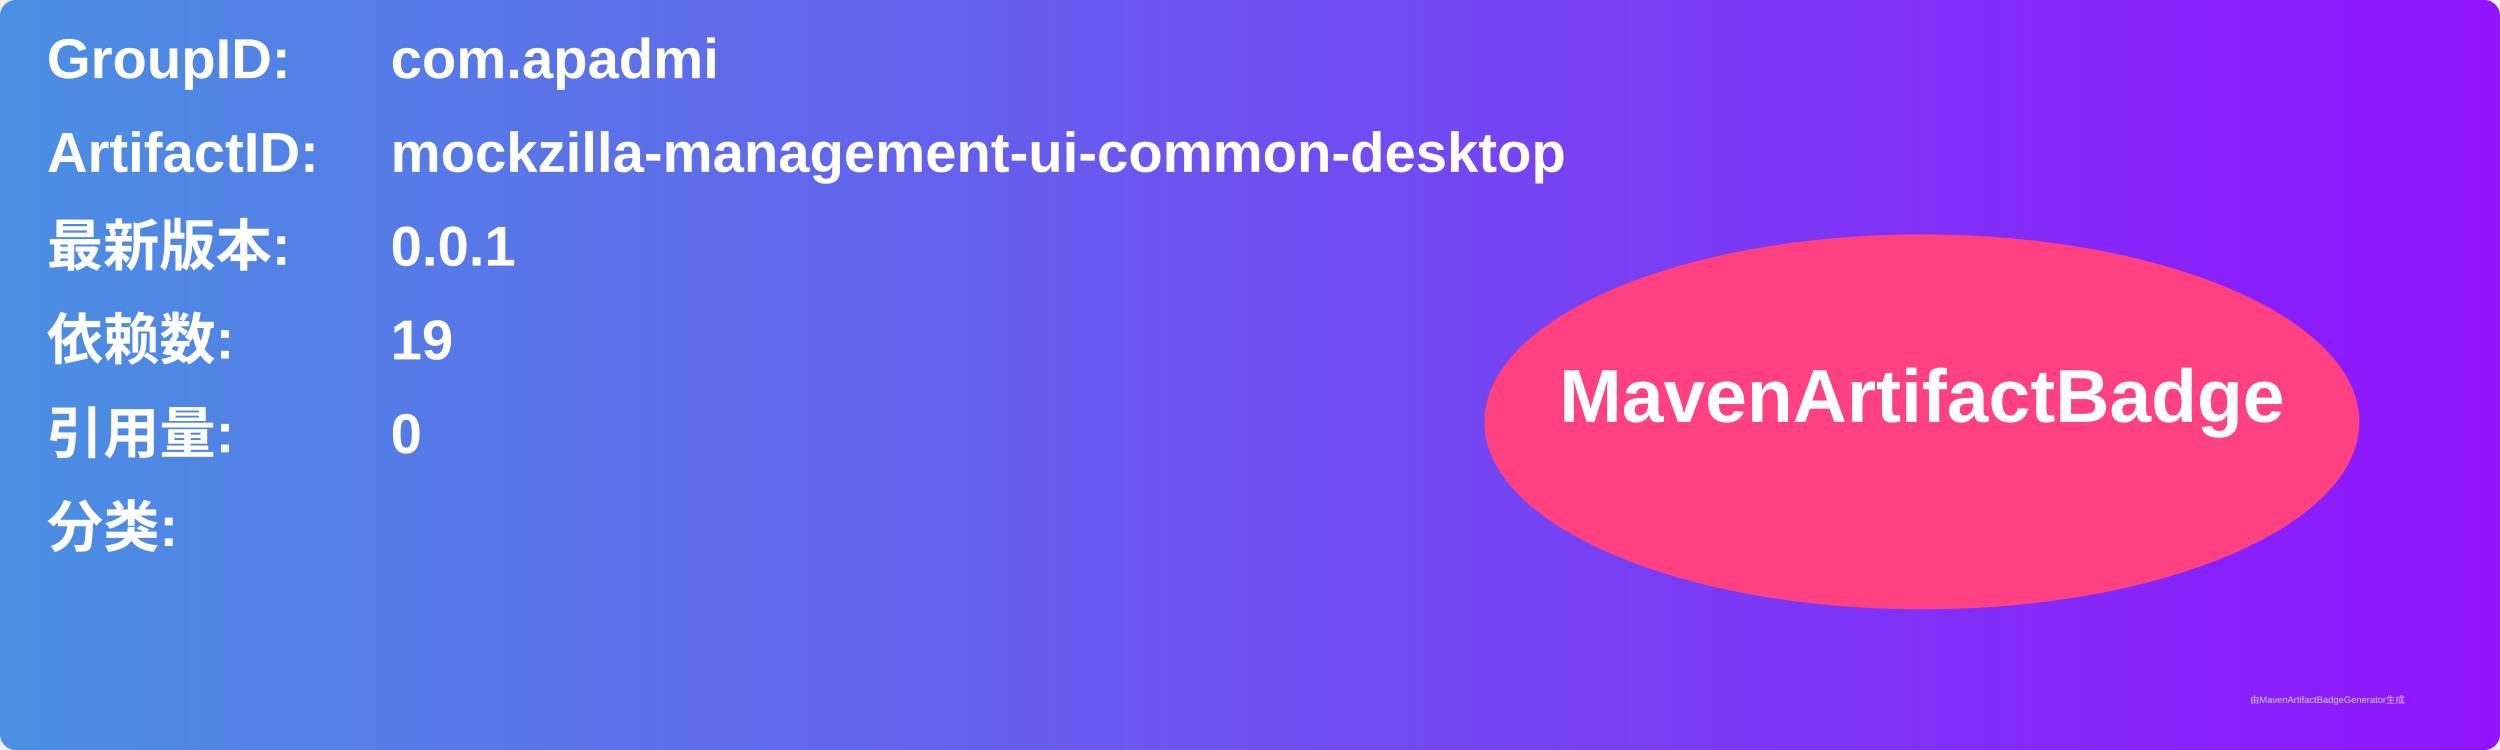
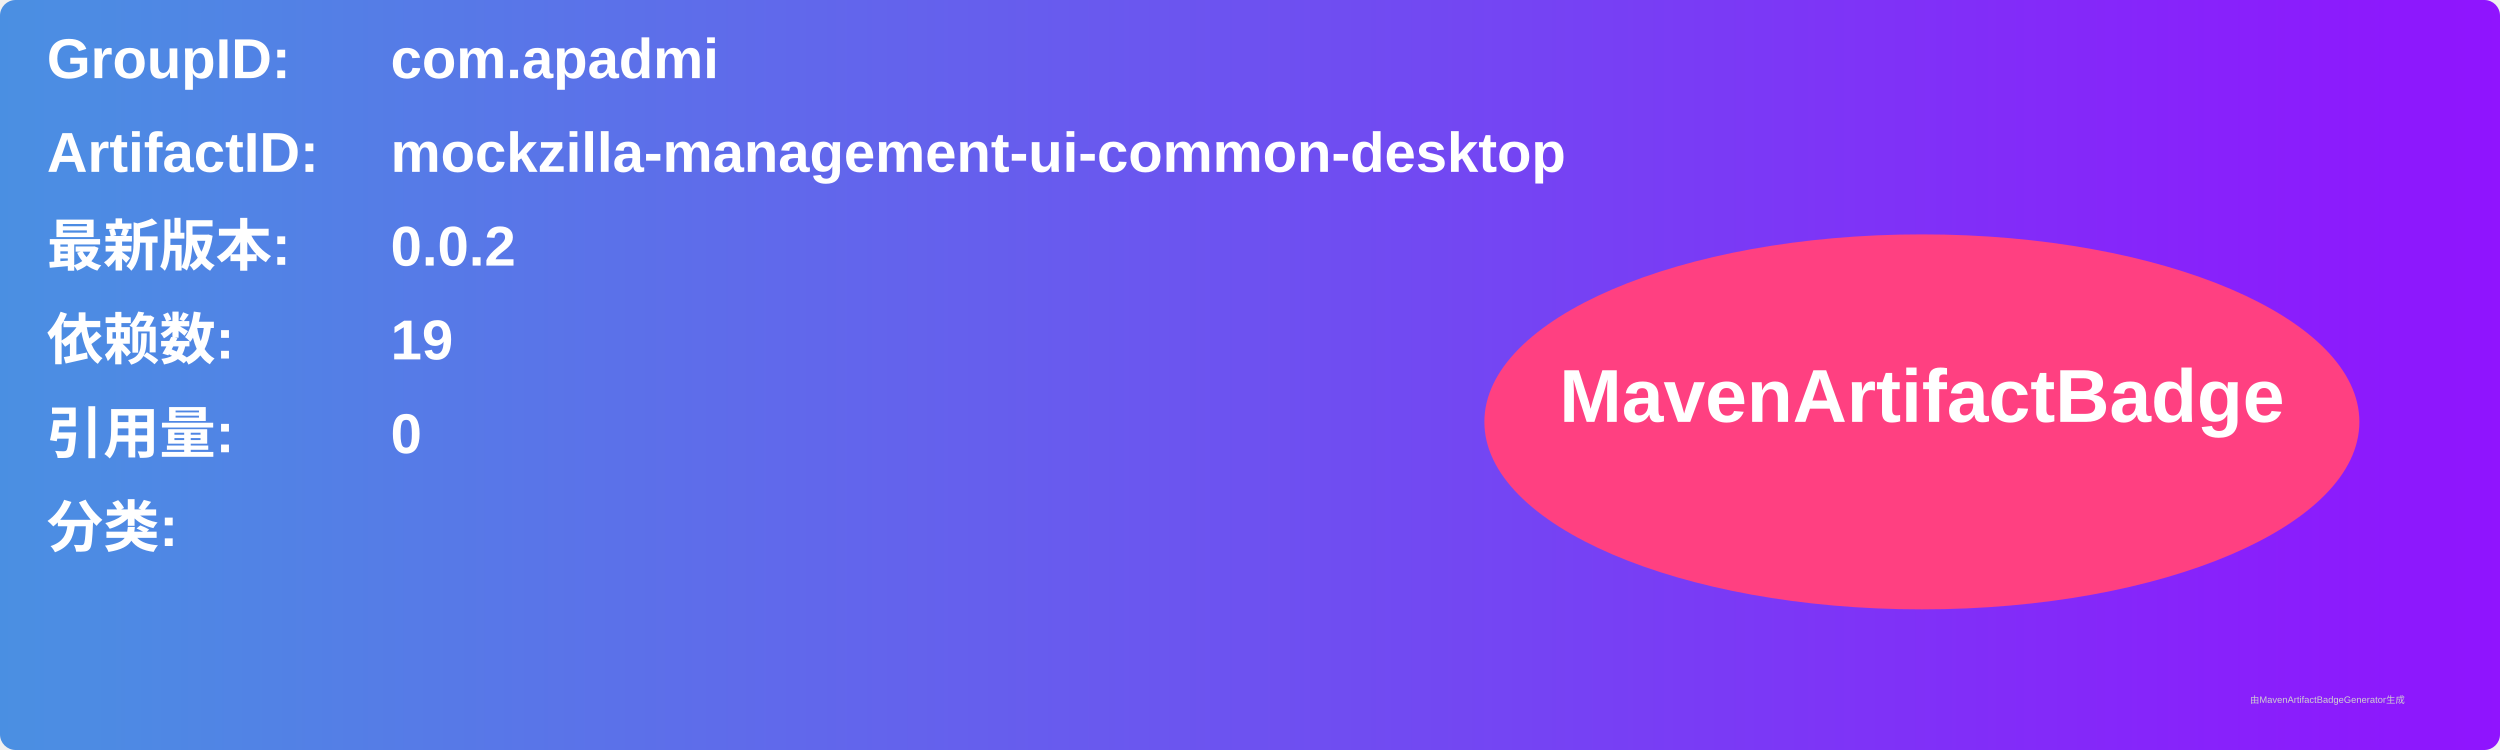
<svg xmlns="http://www.w3.org/2000/svg" width="800" height="240" viewBox="0 0 800 240">
  <linearGradient id="grad" x1="0%" y1="0%" x2="100%" y2="0%">
    <stop offset="0%" stop-color="#4a90e2" />
    <stop offset="100%" stop-color="#9013fe" />
  </linearGradient>
  <rect width="100%" height="100%" rx="5" ry="5" fill="url(#grad)" />
  <g transform="translate(15, 15)">
    <text x="0" y="10" font-family="Arial" font-size="18" fill="white" font-weight="bold" width="260">GroupID:</text>
    <text x="110" y="10" font-family="Arial" font-size="18" fill="white" font-weight="bold" width="460">com.apadmi</text>
    <text x="0" y="40" font-family="Arial" font-size="18" fill="white" font-weight="bold" width="260">ArtifactID:</text>
    <text x="110" y="40" font-family="Arial" font-size="18" fill="white" font-weight="bold" width="460">mockzilla-management-ui-common-desktop</text>
    <text x="0" y="70" font-family="Arial" font-size="18" fill="white" font-weight="bold">最新版本:</text>
    <text x="110" y="70" font-family="Arial" font-size="18" fill="white" font-weight="bold">
-       <tspan font-weight="bold">0.0.1</tspan>
+       <tspan font-weight="bold">0.0.2</tspan>
    </text>
    <text x="0" y="100" font-family="Arial" font-size="18" fill="white" font-weight="bold">依赖数: </text>
    <text x="110" y="100" font-family="Arial" font-size="18" fill="white">
      <tspan font-weight="bold">19</tspan>
    </text>
    <text x="0" y="130" font-family="Arial" font-size="18" fill="white" font-weight="bold">引用量: </text>
    <text x="110" y="130" font-family="Arial" font-size="18" fill="white">
      <tspan font-weight="bold">0</tspan>
    </text>
    <text x="0" y="160" font-family="Arial" font-size="18" fill="white" font-weight="bold">分类:</text>
    <text x="10" y="190" font-family="Arial" font-size="10" fill="white">
      <tspan font-weight="bold" />
    </text>
    <ellipse cx="600" cy="120" rx="140" ry="60" fill="#ff4081" />
    <text x="600" y="120" text-anchor="middle" font-family="Arial" font-size="24" fill="white" font-weight="bold">MavenArtifactBadge</text>
  </g>
  <text x="720" y="225" font-family="Arial" font-size="3" fill="#d0d0d0">由MavenArtifactBadgeGenerator生成</text>
</svg>
